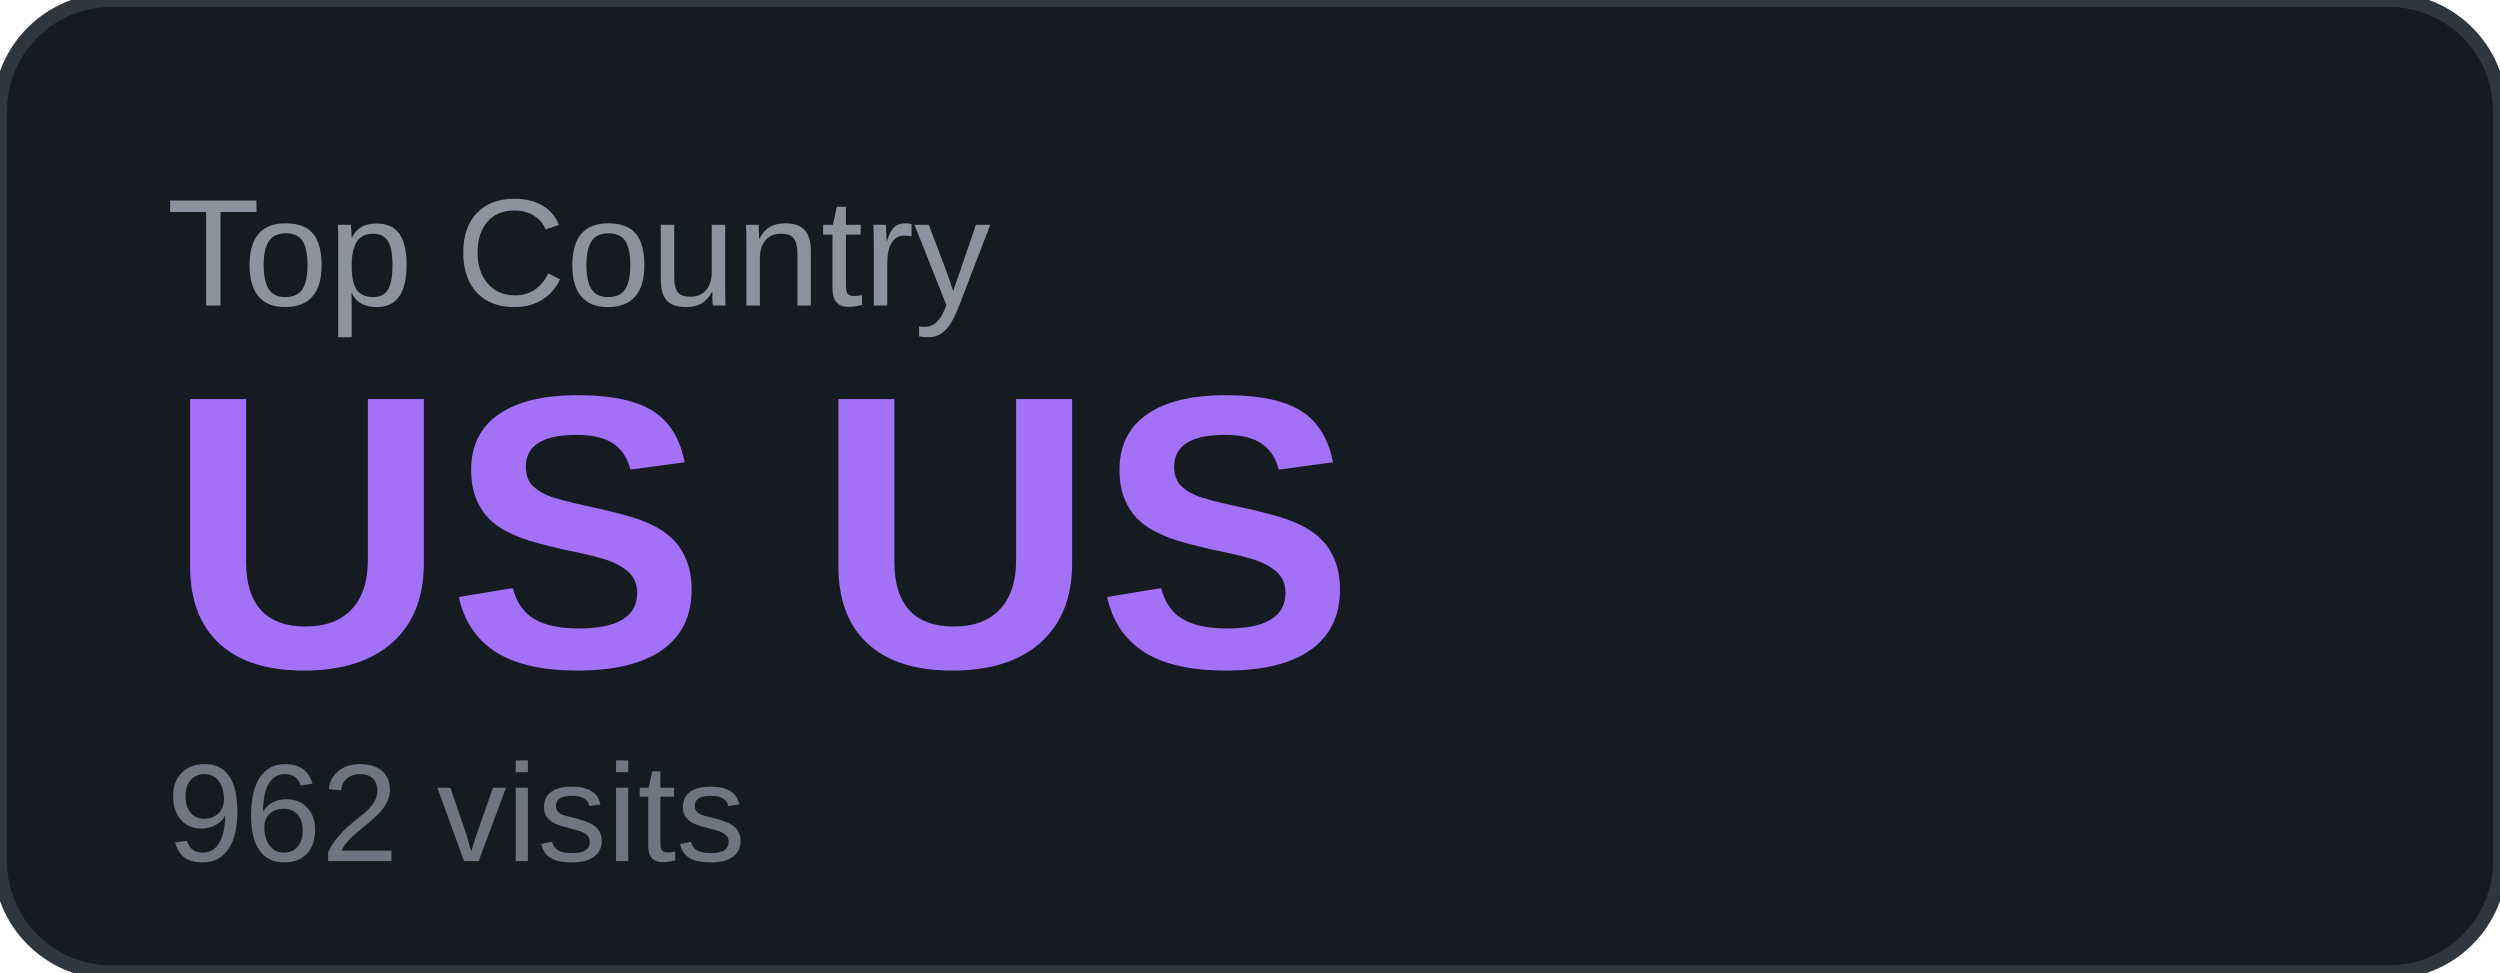
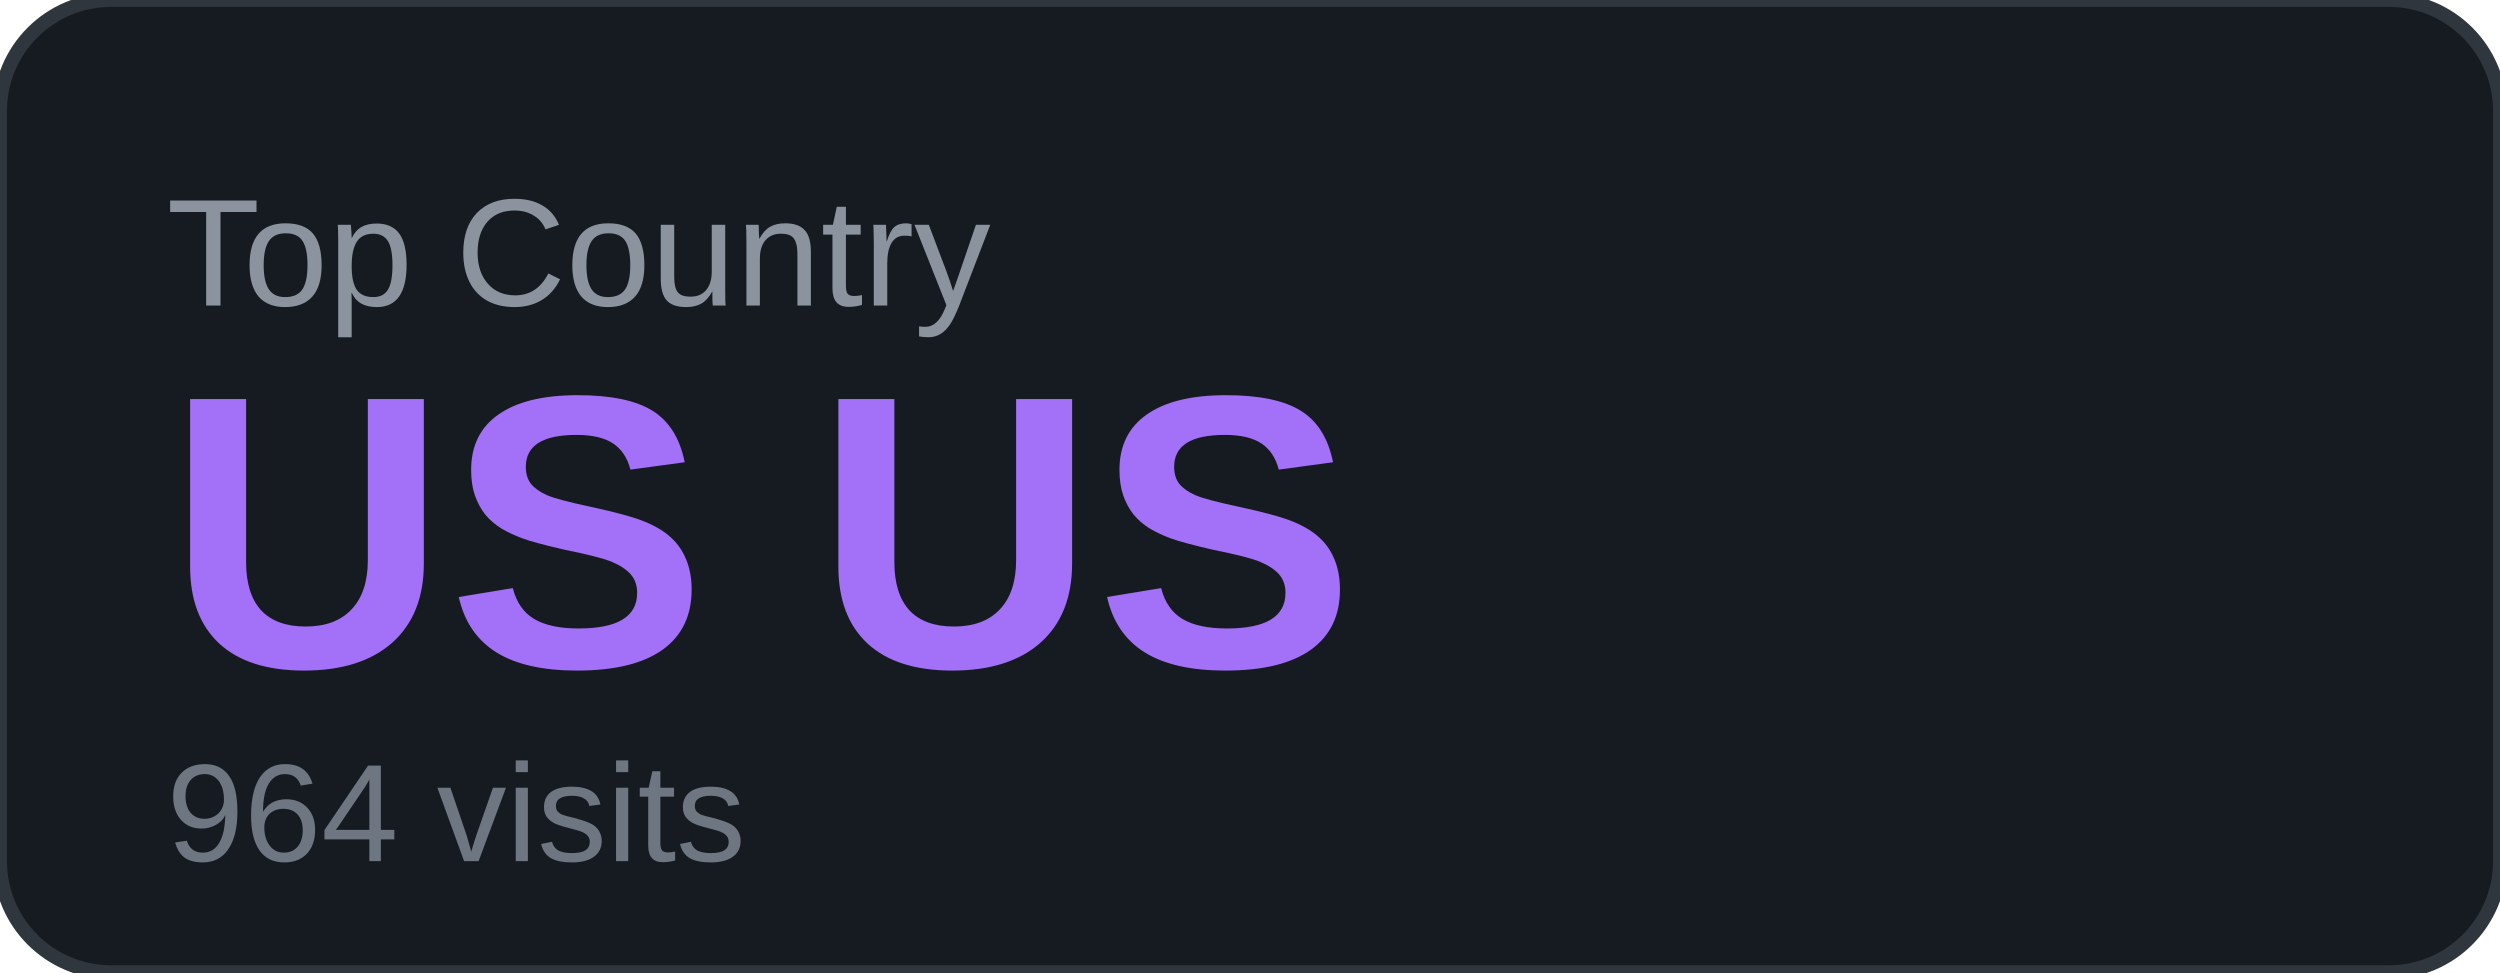
<svg xmlns="http://www.w3.org/2000/svg" width="180" height="70" viewBox="0 0 180 70">
  <rect width="180" height="70" rx="8" fill="#161b22" />
  <rect width="180" height="70" rx="8" fill="none" stroke="#30363d" stroke-width="1" />
  <text x="12" y="22" font-family="Arial, sans-serif" font-size="11" fill="#8b949e" text-transform="uppercase">Top Country</text>
  <text x="12" y="48" font-family="Arial, sans-serif" font-size="28" font-weight="700" fill="#a371f7">US US</text>
-   <text x="12" y="62" font-family="Arial, sans-serif" font-size="10" fill="#6e7681">962 visits</text>
+   <text x="12" y="62" font-family="Arial, sans-serif" font-size="10" fill="#6e7681">964 visits</text>
</svg>
